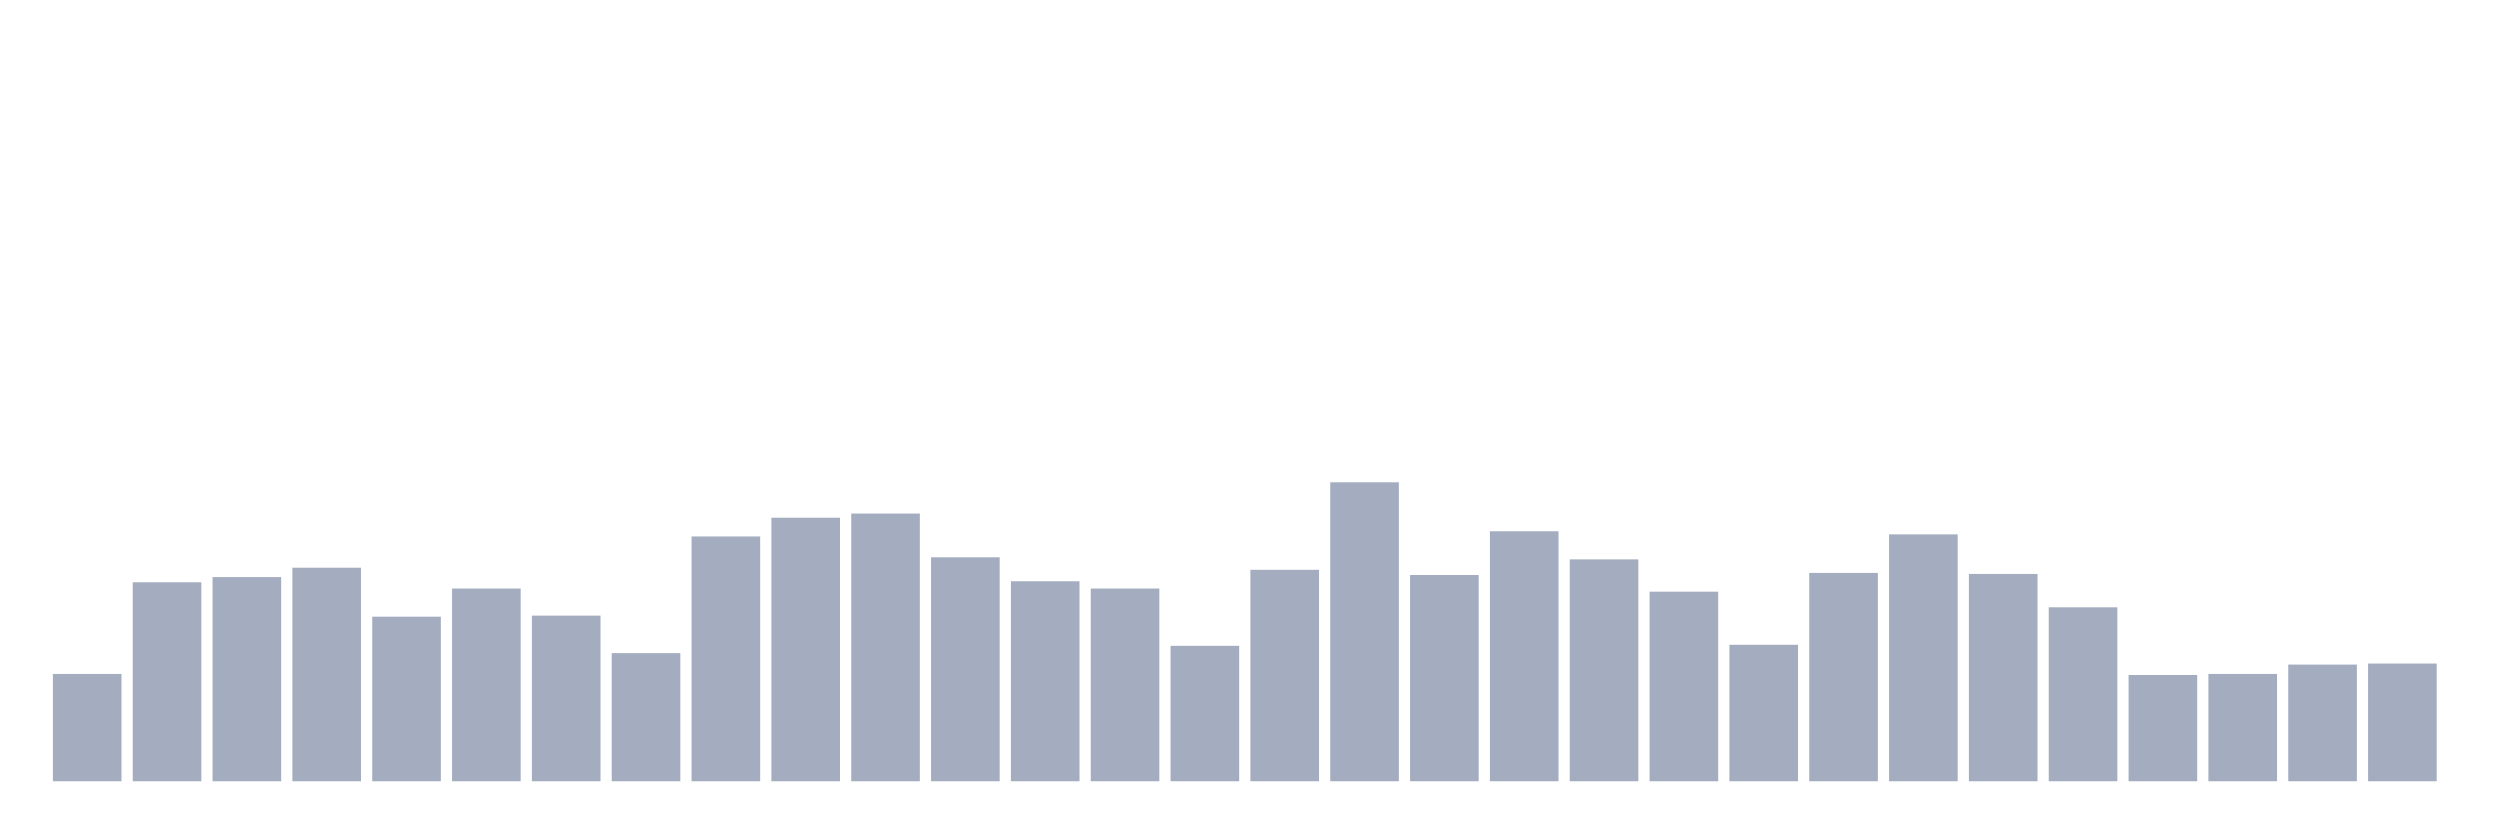
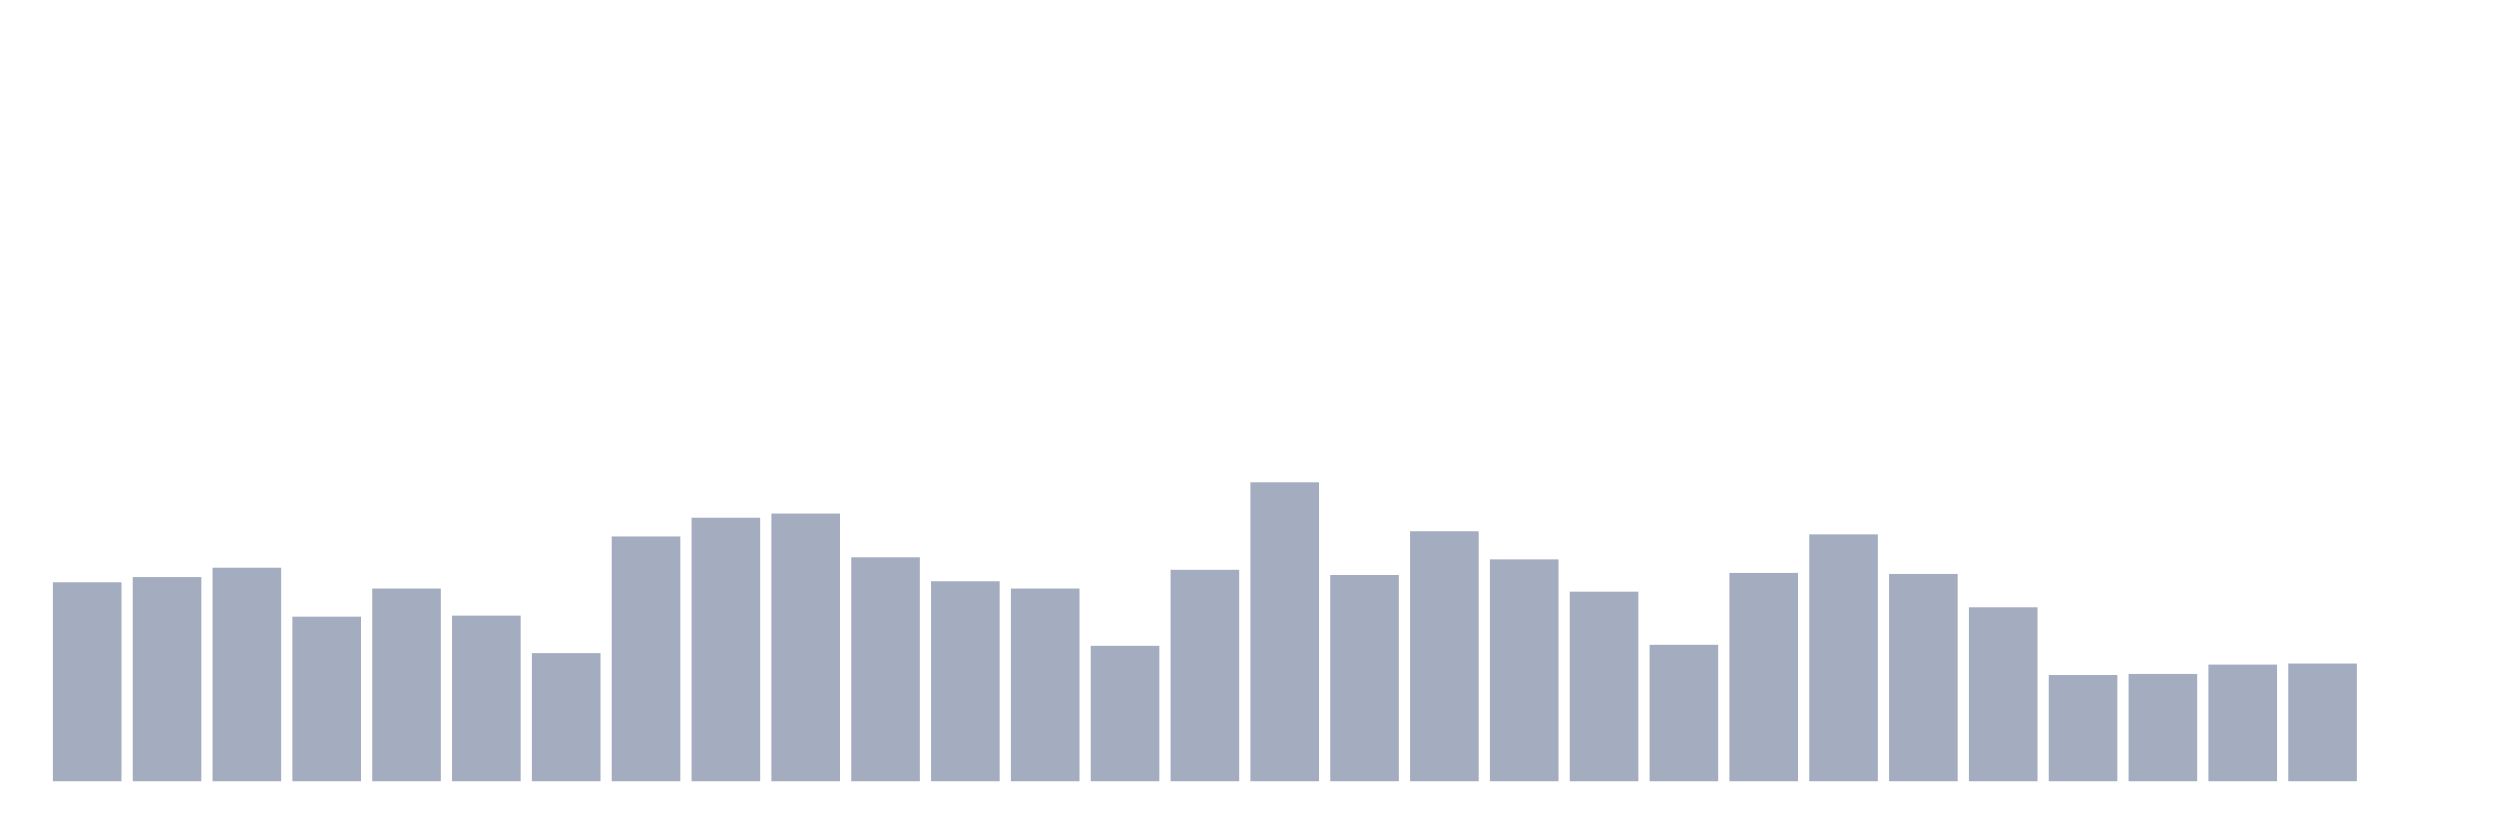
<svg xmlns="http://www.w3.org/2000/svg" viewBox="0 0 480 160">
  <g transform="translate(10,10)">
-     <rect class="bar" x="0.153" width="13.175" y="119.4" height="20.6" fill="rgb(164,173,192)" />
-     <rect class="bar" x="15.482" width="13.175" y="101.8" height="38.2" fill="rgb(164,173,192)" />
-     <rect class="bar" x="30.81" width="13.175" y="100.8" height="39.2" fill="rgb(164,173,192)" />
-     <rect class="bar" x="46.138" width="13.175" y="99" height="41" fill="rgb(164,173,192)" />
-     <rect class="bar" x="61.466" width="13.175" y="108.4" height="31.6" fill="rgb(164,173,192)" />
-     <rect class="bar" x="76.794" width="13.175" y="103" height="37" fill="rgb(164,173,192)" />
-     <rect class="bar" x="92.123" width="13.175" y="108.2" height="31.8" fill="rgb(164,173,192)" />
-     <rect class="bar" x="107.451" width="13.175" y="115.4" height="24.6" fill="rgb(164,173,192)" />
-     <rect class="bar" x="122.779" width="13.175" y="93" height="47" fill="rgb(164,173,192)" />
-     <rect class="bar" x="138.107" width="13.175" y="89.4" height="50.6" fill="rgb(164,173,192)" />
-     <rect class="bar" x="153.436" width="13.175" y="88.6" height="51.4" fill="rgb(164,173,192)" />
-     <rect class="bar" x="168.764" width="13.175" y="97" height="43" fill="rgb(164,173,192)" />
-     <rect class="bar" x="184.092" width="13.175" y="101.6" height="38.4" fill="rgb(164,173,192)" />
-     <rect class="bar" x="199.42" width="13.175" y="103" height="37" fill="rgb(164,173,192)" />
-     <rect class="bar" x="214.748" width="13.175" y="114" height="26" fill="rgb(164,173,192)" />
-     <rect class="bar" x="230.077" width="13.175" y="99.4" height="40.6" fill="rgb(164,173,192)" />
-     <rect class="bar" x="245.405" width="13.175" y="82.6" height="57.4" fill="rgb(164,173,192)" />
-     <rect class="bar" x="260.733" width="13.175" y="100.4" height="39.6" fill="rgb(164,173,192)" />
-     <rect class="bar" x="276.061" width="13.175" y="92" height="48" fill="rgb(164,173,192)" />
-     <rect class="bar" x="291.39" width="13.175" y="97.4" height="42.6" fill="rgb(164,173,192)" />
-     <rect class="bar" x="306.718" width="13.175" y="103.6" height="36.4" fill="rgb(164,173,192)" />
-     <rect class="bar" x="322.046" width="13.175" y="113.8" height="26.2" fill="rgb(164,173,192)" />
-     <rect class="bar" x="337.374" width="13.175" y="100" height="40" fill="rgb(164,173,192)" />
-     <rect class="bar" x="352.702" width="13.175" y="92.6" height="47.4" fill="rgb(164,173,192)" />
-     <rect class="bar" x="368.031" width="13.175" y="100.2" height="39.8" fill="rgb(164,173,192)" />
-     <rect class="bar" x="383.359" width="13.175" y="106.6" height="33.4" fill="rgb(164,173,192)" />
-     <rect class="bar" x="398.687" width="13.175" y="119.6" height="20.4" fill="rgb(164,173,192)" />
-     <rect class="bar" x="414.015" width="13.175" y="119.4" height="20.6" fill="rgb(164,173,192)" />
-     <rect class="bar" x="429.344" width="13.175" y="117.6" height="22.4" fill="rgb(164,173,192)" />
-     <rect class="bar" x="444.672" width="13.175" y="117.4" height="22.6" fill="rgb(164,173,192)" />
+     <rect class="bar" x="0.153" width="13.175" y="101.8" height="38.2" fill="rgb(164,173,192)" />
+     <rect class="bar" x="15.482" width="13.175" y="100.8" height="39.2" fill="rgb(164,173,192)" />
+     <rect class="bar" x="30.81" width="13.175" y="99" height="41" fill="rgb(164,173,192)" />
+     <rect class="bar" x="46.138" width="13.175" y="108.4" height="31.6" fill="rgb(164,173,192)" />
+     <rect class="bar" x="61.466" width="13.175" y="103" height="37" fill="rgb(164,173,192)" />
+     <rect class="bar" x="76.794" width="13.175" y="108.2" height="31.8" fill="rgb(164,173,192)" />
+     <rect class="bar" x="92.123" width="13.175" y="115.4" height="24.6" fill="rgb(164,173,192)" />
+     <rect class="bar" x="107.451" width="13.175" y="93" height="47" fill="rgb(164,173,192)" />
+     <rect class="bar" x="122.779" width="13.175" y="89.4" height="50.6" fill="rgb(164,173,192)" />
+     <rect class="bar" x="138.107" width="13.175" y="88.6" height="51.4" fill="rgb(164,173,192)" />
+     <rect class="bar" x="153.436" width="13.175" y="97" height="43" fill="rgb(164,173,192)" />
+     <rect class="bar" x="168.764" width="13.175" y="101.6" height="38.4" fill="rgb(164,173,192)" />
+     <rect class="bar" x="184.092" width="13.175" y="103" height="37" fill="rgb(164,173,192)" />
+     <rect class="bar" x="199.42" width="13.175" y="114" height="26" fill="rgb(164,173,192)" />
+     <rect class="bar" x="214.748" width="13.175" y="99.4" height="40.6" fill="rgb(164,173,192)" />
+     <rect class="bar" x="230.077" width="13.175" y="82.6" height="57.4" fill="rgb(164,173,192)" />
+     <rect class="bar" x="245.405" width="13.175" y="100.4" height="39.6" fill="rgb(164,173,192)" />
+     <rect class="bar" x="260.733" width="13.175" y="92" height="48" fill="rgb(164,173,192)" />
+     <rect class="bar" x="276.061" width="13.175" y="97.4" height="42.6" fill="rgb(164,173,192)" />
+     <rect class="bar" x="291.39" width="13.175" y="103.6" height="36.4" fill="rgb(164,173,192)" />
+     <rect class="bar" x="306.718" width="13.175" y="113.8" height="26.2" fill="rgb(164,173,192)" />
+     <rect class="bar" x="322.046" width="13.175" y="100" height="40" fill="rgb(164,173,192)" />
+     <rect class="bar" x="337.374" width="13.175" y="92.6" height="47.4" fill="rgb(164,173,192)" />
+     <rect class="bar" x="352.702" width="13.175" y="100.2" height="39.8" fill="rgb(164,173,192)" />
+     <rect class="bar" x="368.031" width="13.175" y="106.6" height="33.4" fill="rgb(164,173,192)" />
+     <rect class="bar" x="383.359" width="13.175" y="119.6" height="20.4" fill="rgb(164,173,192)" />
+     <rect class="bar" x="398.687" width="13.175" y="119.4" height="20.6" fill="rgb(164,173,192)" />
+     <rect class="bar" x="414.015" width="13.175" y="117.6" height="22.4" fill="rgb(164,173,192)" />
+     <rect class="bar" x="429.344" width="13.175" y="117.4" height="22.6" fill="rgb(164,173,192)" />
+     <rect class="bar" x="444.672" width="13.175" y="140" height="0" fill="rgb(164,173,192)" />
  </g>
</svg>
